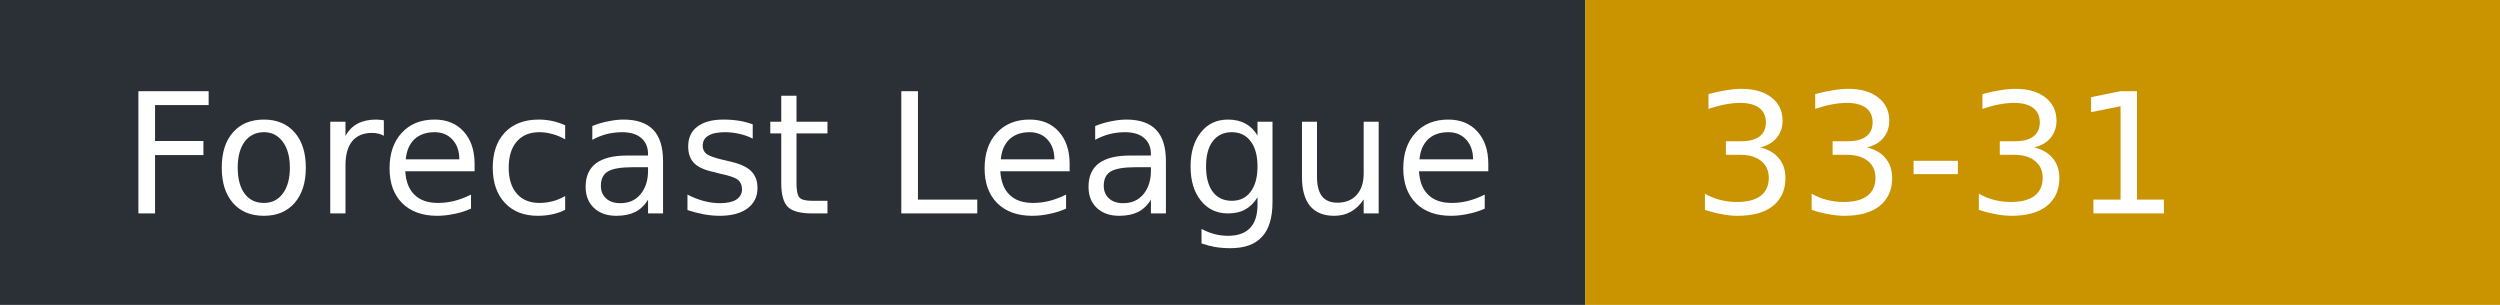
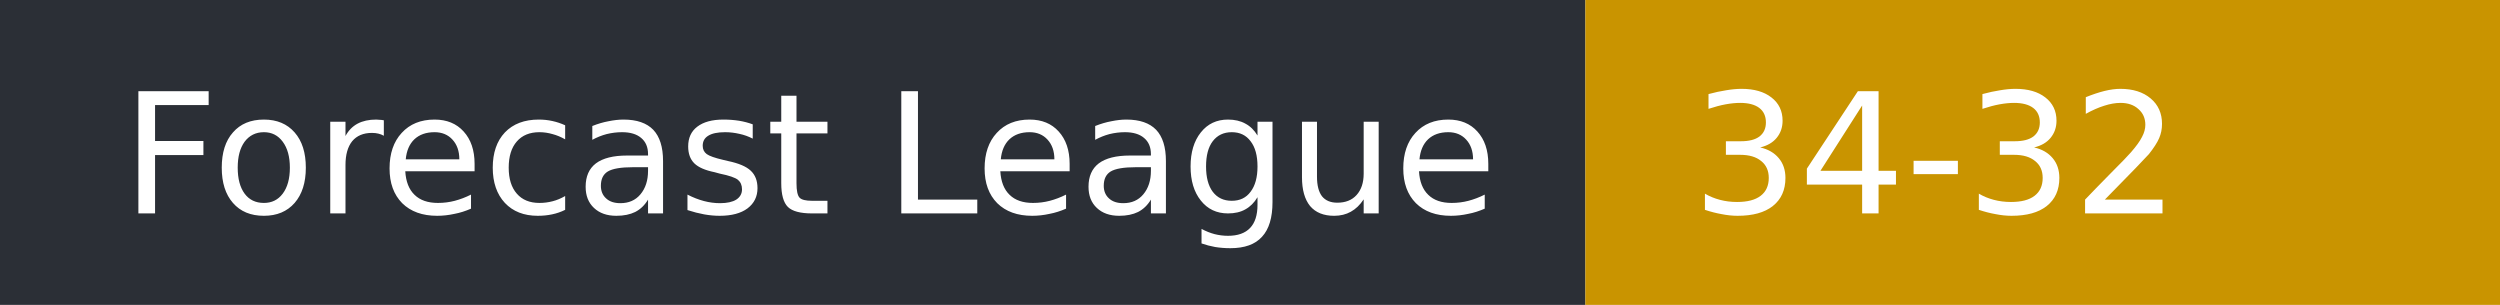
- <svg xmlns="http://www.w3.org/2000/svg" width="164" height="20" role="img" aria-label="Forecast League: 33-31">
+ <svg xmlns="http://www.w3.org/2000/svg" width="164" height="20" role="img" aria-label="Forecast League: 34-32">
  <rect width="104" height="20" fill="#2b2f36" />
  <rect x="104" width="60" height="20" fill="#c99400" />
  <g fill="#fff" font-family="Verdana,DejaVu Sans,sans-serif" font-size="11">
    <text x="8" y="14">Forecast League</text>
-     <text x="111" y="14">33-31</text>
+     <text x="111" y="14">34-32</text>
  </g>
</svg>
